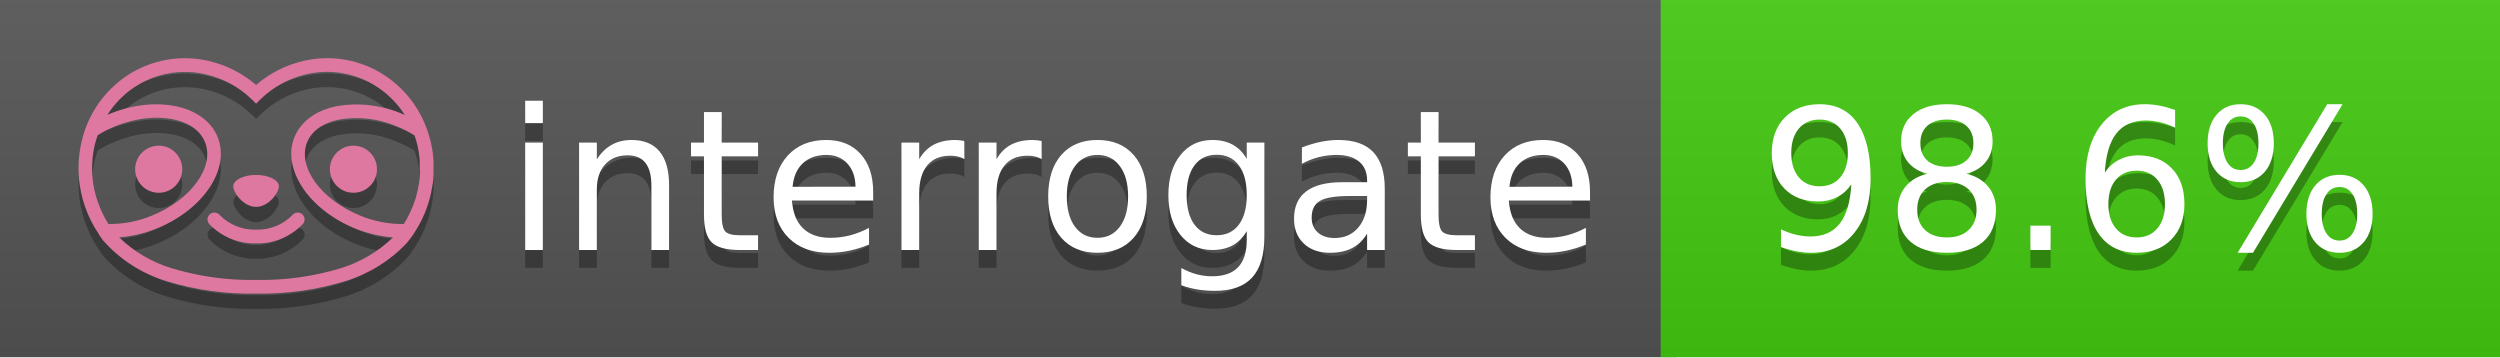
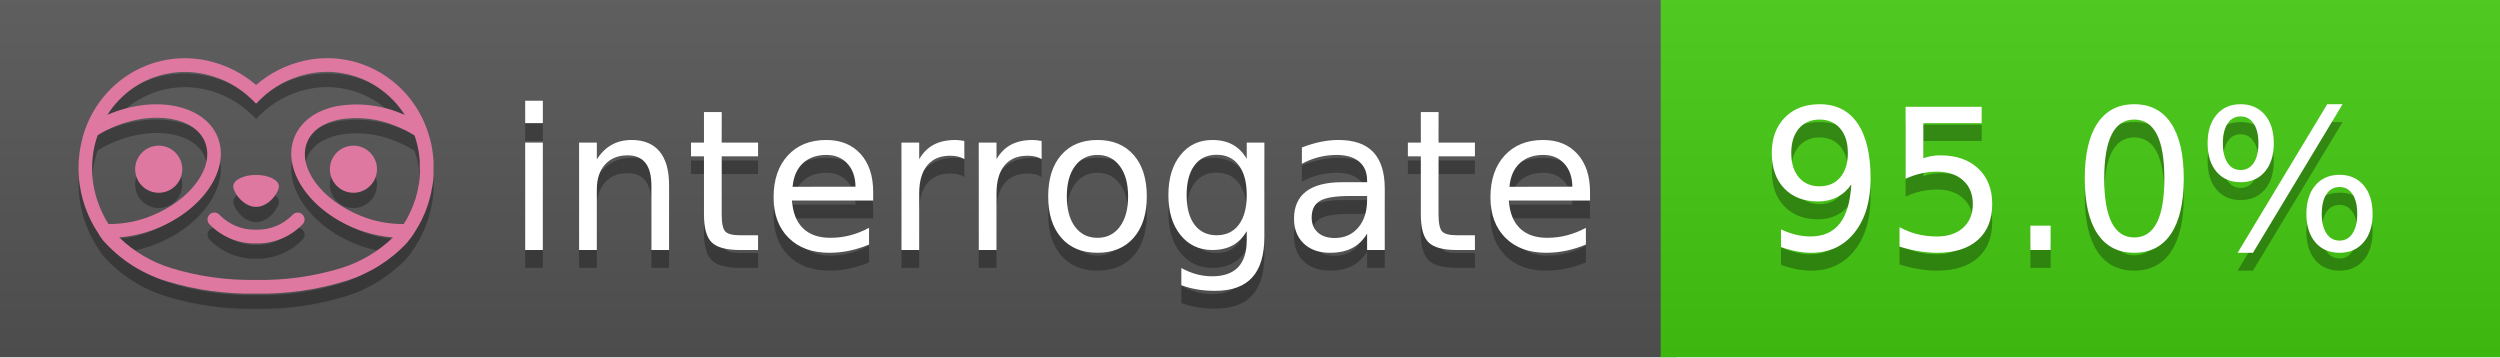
<svg xmlns="http://www.w3.org/2000/svg" width="140" height="20" viewBox="0 0 140 20" version="1.1" xml:space="preserve" style="fill-rule:evenodd;clip-rule:evenodd;stroke-linejoin:round;stroke-miterlimit:2;">
  <g transform="matrix(1,0,0,1,22,0)">
    <g id="backgrounds" transform="matrix(1.32789,0,0,1,-22.3892,0)">
      <rect x="0" y="0" width="71" height="20" style="fill:rgb(85,85,85);" />
    </g>
    <rect x="71" y="0" width="47" height="20" data-interrogate="color" style="fill:#4c1" />
    <g transform="matrix(1.19746,0,0,1,-22.3744,-4.85723e-16)">
      <rect x="0" y="0" width="118" height="20" style="fill:url(#_Linear1);" />
    </g>
  </g>
  <g fill="#fff" text-anchor="middle" font-family="DejaVu Sans,Verdana,Geneva,sans-serif" font-size="110">
    <text x="590" y="150" fill="#010101" fill-opacity=".3" transform="scale(.1)" textLength="610">interrogate</text>
    <text x="590" y="140" transform="scale(.1)" textLength="610">interrogate</text>
-     <text x="1160" y="150" fill="#010101" fill-opacity=".3" transform="scale(.1)" textLength="370" data-interrogate="result">98.6%</text>
-     <text x="1160" y="140" transform="scale(.1)" textLength="370" data-interrogate="result">98.6%</text>
+     <text x="1160" y="150" fill="#010101" fill-opacity=".3" transform="scale(.1)" textLength="370" data-interrogate="result">95.0%</text>
+     <text x="1160" y="140" transform="scale(.1)" textLength="370" data-interrogate="result">95.0%</text>
  </g>
  <g id="logo-shadow" transform="matrix(0.854876,0,0,0.854876,-6.73514,1.732)">
    <g transform="matrix(0.299012,0,0,0.299012,9.70229,-6.68582)">
      <path d="M50,64.25C52.76,64.25 55,61.13 55,59.75C55,58.37 52.76,57.25 50,57.25C47.24,57.25 45,58.37 45,59.75C45,61.13 47.24,64.25 50,64.25Z" style="fill:rgb(1,1,1);fill-opacity:0.3;fill-rule:nonzero;" />
    </g>
    <g transform="matrix(0.299012,0,0,0.299012,9.70229,-6.68582)">
      <path d="M88,49.05C86.506,43.475 83.018,38.638 78.2,35.46C72.969,32.002 66.539,30.844 60.43,32.26C56.576,33.145 52.995,34.958 50,37.54C46.998,34.958 43.411,33.149 39.55,32.27C33.441,30.853 27.011,32.011 21.78,35.47C16.97,38.652 13.489,43.489 12,49.06L12,49.13C11.82,49.79 11.66,50.46 11.53,51.13C11.146,53.207 11.021,55.323 11.16,57.43C11.16,58.03 11.26,58.63 11.34,59.23C11.34,59.51 11.43,59.79 11.48,60.07C11.53,60.35 11.58,60.68 11.64,60.98C11.7,61.28 11.8,61.69 11.89,62.05C11.98,62.41 11.99,62.47 12.05,62.68C12.16,63.07 12.28,63.46 12.41,63.84L12.58,64.34C12.72,64.74 12.88,65.14 13.04,65.53L13.23,65.98C13.403,66.373 13.583,66.767 13.77,67.16L13.99,67.59C14.19,67.97 14.39,68.35 14.61,68.73L14.87,69.15C15.1,69.52 15.33,69.89 15.58,70.26L15.58,70.32L15.99,70.93C16.14,71.14 16.29,71.36 16.45,71.57C20.206,75.83 25.086,78.95 30.53,80.57C36.839,82.48 43.41,83.385 50,83.25C56.599,83.374 63.177,82.456 69.49,80.53C74.644,78.978 79.303,76.102 83,72.19C83.34,71.78 83.65,71.35 84,70.92L84.18,70.66L84.33,70.44L84.41,70.32C84.55,70.12 84.67,69.9 84.81,69.7C85.07,69.3 85.32,68.89 85.55,68.48C85.78,68.07 86.02,67.65 86.23,67.22C86.31,67.05 86.39,66.88 86.47,66.7C86.67,66.28 86.85,65.87 87.03,65.44L87.23,64.92C87.397,64.487 87.55,64.05 87.69,63.61L87.85,63.09C87.98,62.64 88.1,62.19 88.21,61.74C88.21,61.57 88.3,61.39 88.33,61.22C88.43,60.75 88.52,60.22 88.6,59.79C88.6,59.64 88.66,59.49 88.68,59.33C88.77,58.71 88.84,58.08 88.88,57.45L88.88,54.17C88.817,53.164 88.693,52.162 88.51,51.17C88.38,50.5 88.23,49.84 88.05,49.17L88,49.05ZM85.89,56.44L85.89,57.23C85.89,57.78 85.79,58.32 85.72,58.86C85.72,59.01 85.72,59.15 85.65,59.3C85.59,59.7 85.51,60.11 85.43,60.51L85.32,60.99C85.23,61.38 85.12,61.77 85.01,62.16C85.01,62.31 84.93,62.46 84.88,62.6C84.74,63.04 84.59,63.47 84.42,63.9L84.27,64.28C84.1,64.71 83.91,65.14 83.71,65.56C83.51,65.98 83.43,66.12 83.28,66.4L83.01,66.91C82.83,67.223 82.643,67.537 82.45,67.85L82.35,68.01C79.121,68.047 75.918,67.434 72.93,66.21C64.27,62.74 59,55.52 61.18,50.11C62.18,47.6 64.7,45.82 68.26,45.11C72.489,44.395 76.835,44.908 80.78,46.59C82.141,47.144 83.453,47.813 84.7,48.59C84.76,48.76 84.82,48.93 84.88,49.1C84.94,49.27 85.05,49.63 85.12,49.9C85.28,50.5 85.44,51.1 85.55,51.73C85.691,52.507 85.792,53.292 85.85,54.08L85.85,55.89C85.85,56.12 85.91,56.25 85.91,56.45L85.89,56.44ZM17.66,68C16.668,66.435 15.869,64.756 15.28,63L15.17,62.68C15.06,62.35 14.96,62.01 14.87,61.68C14.823,61.493 14.777,61.31 14.73,61.13C14.66,60.84 14.59,60.55 14.53,60.27C14.47,59.99 14.43,59.72 14.38,59.44C14.33,59.16 14.3,59 14.27,58.78C14.2,58.27 14.15,57.78 14.11,57.23L14.11,57.03C14.008,55.236 14.122,53.437 14.45,51.67C14.56,51.06 14.71,50.46 14.88,49.87C14.96,49.59 15.04,49.32 15.13,49.05C15.22,48.78 15.24,48.72 15.3,48.55C16.548,47.774 17.859,47.105 19.22,46.55C27.86,43.09 36.65,44.67 38.82,50.08C40.99,55.49 35.73,62.74 27.09,66.2C24.101,67.431 20.893,68.043 17.66,68ZM68.57,77.68C62.554,79.508 56.287,80.376 50,80.25C43.737,80.37 37.495,79.506 31.5,77.69C27.185,76.38 23.243,74.062 20,70.93C22.815,70.706 25.58,70.055 28.2,69C38.37,64.92 44.39,56 41.6,49C38.81,42 28.27,39.72 18.1,43.8L17.43,44.09C18.973,41.648 21.019,39.561 23.43,37.97C26.671,35.824 30.473,34.68 34.36,34.68C35.884,34.681 37.404,34.852 38.89,35.19C42.694,36.049 46.191,37.935 49,40.64L50,41.64L51,40.64C53.797,37.937 57.279,36.049 61.07,35.18C66.402,33.947 72.014,34.968 76.57,38C78.98,39.588 81.026,41.671 82.57,44.11L81.9,43.82C77.409,41.921 72.464,41.355 67.66,42.19C63.08,43.12 59.79,45.54 58.39,49.02C55.6,55.97 61.62,64.94 71.79,69.02C74.414,70.07 77.182,70.714 80,70.93C76.776,74.05 72.859,76.363 68.57,77.68Z" style="fill:rgb(1,1,1);fill-opacity:0.3;fill-rule:nonzero;" />
    </g>
    <g transform="matrix(0.299012,0,0,0.299012,9.70229,-6.68582)">
      <circle cx="71.33" cy="56" r="5.16" style="fill:rgb(1,1,1);fill-opacity:0.3;" />
    </g>
    <g transform="matrix(0.299012,0,0,0.299012,9.70229,-6.68582)">
      <circle cx="28.67" cy="56" r="5.16" style="fill:rgb(1,1,1);fill-opacity:0.3;" />
    </g>
    <g transform="matrix(0.299012,0,0,0.299012,9.70229,-6.68582)">
      <path d="M58,66C55.912,68.161 53.003,69.339 50,69.24C46.997,69.339 44.088,68.161 42,66C41.714,65.677 41.302,65.491 40.87,65.491C40.042,65.491 39.361,66.172 39.361,67C39.361,67.368 39.496,67.724 39.74,68C42.403,70.804 46.134,72.35 50,72.25C53.862,72.347 57.59,70.802 60.25,68C60.495,67.725 60.63,67.369 60.63,67C60.63,66.174 59.951,65.495 59.125,65.495C58.695,65.495 58.285,65.679 58,66Z" style="fill:rgb(1,1,1);fill-opacity:0.3;fill-rule:nonzero;" />
    </g>
  </g>
  <g id="logo-pink" transform="matrix(0.854876,0,0,0.854876,-6.73514,0.877124)">
    <g transform="matrix(0.299012,0,0,0.299012,9.70229,-6.68582)">
      <path d="M50,64.25C52.76,64.25 55,61.13 55,59.75C55,58.37 52.76,57.25 50,57.25C47.24,57.25 45,58.37 45,59.75C45,61.13 47.24,64.25 50,64.25Z" style="fill:rgb(222,120,160);fill-rule:nonzero;" />
    </g>
    <g transform="matrix(0.299012,0,0,0.299012,9.70229,-6.68582)">
      <path d="M88,49.05C86.506,43.475 83.018,38.638 78.2,35.46C72.969,32.002 66.539,30.844 60.43,32.26C56.576,33.145 52.995,34.958 50,37.54C46.998,34.958 43.411,33.149 39.55,32.27C33.441,30.853 27.011,32.011 21.78,35.47C16.97,38.652 13.489,43.489 12,49.06L12,49.13C11.82,49.79 11.66,50.46 11.53,51.13C11.146,53.207 11.021,55.323 11.16,57.43C11.16,58.03 11.26,58.63 11.34,59.23C11.34,59.51 11.43,59.79 11.48,60.07C11.53,60.35 11.58,60.68 11.64,60.98C11.7,61.28 11.8,61.69 11.89,62.05C11.98,62.41 11.99,62.47 12.05,62.68C12.16,63.07 12.28,63.46 12.41,63.84L12.58,64.34C12.72,64.74 12.88,65.14 13.04,65.53L13.23,65.98C13.403,66.373 13.583,66.767 13.77,67.16L13.99,67.59C14.19,67.97 14.39,68.35 14.61,68.73L14.87,69.15C15.1,69.52 15.33,69.89 15.58,70.26L15.58,70.32L15.99,70.93C16.14,71.14 16.29,71.36 16.45,71.57C20.206,75.83 25.086,78.95 30.53,80.57C36.839,82.48 43.41,83.385 50,83.25C56.599,83.374 63.177,82.456 69.49,80.53C74.644,78.978 79.303,76.102 83,72.19C83.34,71.78 83.65,71.35 84,70.92L84.18,70.66L84.33,70.44L84.41,70.32C84.55,70.12 84.67,69.9 84.81,69.7C85.07,69.3 85.32,68.89 85.55,68.48C85.78,68.07 86.02,67.65 86.23,67.22C86.31,67.05 86.39,66.88 86.47,66.7C86.67,66.28 86.85,65.87 87.03,65.44L87.23,64.92C87.397,64.487 87.55,64.05 87.69,63.61L87.85,63.09C87.98,62.64 88.1,62.19 88.21,61.74C88.21,61.57 88.3,61.39 88.33,61.22C88.43,60.75 88.52,60.22 88.6,59.79C88.6,59.64 88.66,59.49 88.68,59.33C88.77,58.71 88.84,58.08 88.88,57.45L88.88,54.17C88.817,53.164 88.693,52.162 88.51,51.17C88.38,50.5 88.23,49.84 88.05,49.17L88,49.05ZM85.89,56.44L85.89,57.23C85.89,57.78 85.79,58.32 85.72,58.86C85.72,59.01 85.72,59.15 85.65,59.3C85.59,59.7 85.51,60.11 85.43,60.51L85.32,60.99C85.23,61.38 85.12,61.77 85.01,62.16C85.01,62.31 84.93,62.46 84.88,62.6C84.74,63.04 84.59,63.47 84.42,63.9L84.27,64.28C84.1,64.71 83.91,65.14 83.71,65.56C83.51,65.98 83.43,66.12 83.28,66.4L83.01,66.91C82.83,67.223 82.643,67.537 82.45,67.85L82.35,68.01C79.121,68.047 75.918,67.434 72.93,66.21C64.27,62.74 59,55.52 61.18,50.11C62.18,47.6 64.7,45.82 68.26,45.11C72.489,44.395 76.835,44.908 80.78,46.59C82.141,47.144 83.453,47.813 84.7,48.59C84.76,48.76 84.82,48.93 84.88,49.1C84.94,49.27 85.05,49.63 85.12,49.9C85.28,50.5 85.44,51.1 85.55,51.73C85.691,52.507 85.792,53.292 85.85,54.08L85.85,55.89C85.85,56.12 85.91,56.25 85.91,56.45L85.89,56.44ZM17.66,68C16.668,66.435 15.869,64.756 15.28,63L15.17,62.68C15.06,62.35 14.96,62.01 14.87,61.68C14.823,61.493 14.777,61.31 14.73,61.13C14.66,60.84 14.59,60.55 14.53,60.27C14.47,59.99 14.43,59.72 14.38,59.44C14.33,59.16 14.3,59 14.27,58.78C14.2,58.27 14.15,57.78 14.11,57.23L14.11,57.03C14.008,55.236 14.122,53.437 14.45,51.67C14.56,51.06 14.71,50.46 14.88,49.87C14.96,49.59 15.04,49.32 15.13,49.05C15.22,48.78 15.24,48.72 15.3,48.55C16.548,47.774 17.859,47.105 19.22,46.55C27.86,43.09 36.65,44.67 38.82,50.08C40.99,55.49 35.73,62.74 27.09,66.2C24.101,67.431 20.893,68.043 17.66,68ZM68.57,77.68C62.554,79.508 56.287,80.376 50,80.25C43.737,80.37 37.495,79.506 31.5,77.69C27.185,76.38 23.243,74.062 20,70.93C22.815,70.706 25.58,70.055 28.2,69C38.37,64.92 44.39,56 41.6,49C38.81,42 28.27,39.72 18.1,43.8L17.43,44.09C18.973,41.648 21.019,39.561 23.43,37.97C26.671,35.824 30.473,34.68 34.36,34.68C35.884,34.681 37.404,34.852 38.89,35.19C42.694,36.049 46.191,37.935 49,40.64L50,41.64L51,40.64C53.797,37.937 57.279,36.049 61.07,35.18C66.402,33.947 72.014,34.968 76.57,38C78.98,39.588 81.026,41.671 82.57,44.11L81.9,43.82C77.409,41.921 72.464,41.355 67.66,42.19C63.08,43.12 59.79,45.54 58.39,49.02C55.6,55.97 61.62,64.94 71.79,69.02C74.414,70.07 77.182,70.714 80,70.93C76.776,74.05 72.859,76.363 68.57,77.68Z" style="fill:rgb(222,120,160);fill-rule:nonzero;" />
    </g>
    <g transform="matrix(0.299012,0,0,0.299012,9.70229,-6.68582)">
      <circle cx="71.33" cy="56" r="5.16" style="fill:rgb(222,120,160);" />
    </g>
    <g transform="matrix(0.299012,0,0,0.299012,9.70229,-6.68582)">
      <circle cx="28.67" cy="56" r="5.16" style="fill:rgb(222,120,160);" />
    </g>
    <g transform="matrix(0.299012,0,0,0.299012,9.70229,-6.68582)">
      <path d="M58,66C55.912,68.161 53.003,69.339 50,69.24C46.997,69.339 44.088,68.161 42,66C41.714,65.677 41.302,65.491 40.87,65.491C40.042,65.491 39.361,66.172 39.361,67C39.361,67.368 39.496,67.724 39.74,68C42.403,70.804 46.134,72.35 50,72.25C53.862,72.347 57.59,70.802 60.25,68C60.495,67.725 60.63,67.369 60.63,67C60.63,66.174 59.951,65.495 59.125,65.495C58.695,65.495 58.285,65.679 58,66Z" style="fill:rgb(222,120,160);fill-rule:nonzero;" />
    </g>
  </g>
  <defs>
    <linearGradient id="_Linear1" x1="0" y1="0" x2="1" y2="0" gradientUnits="userSpaceOnUse" gradientTransform="matrix(1.22465e-15,20,-20,1.22465e-15,0,0)">
      <stop offset="0" style="stop-color:rgb(187,187,187);stop-opacity:0.1" />
      <stop offset="1" style="stop-color:black;stop-opacity:0.1" />
    </linearGradient>
  </defs>
</svg>
